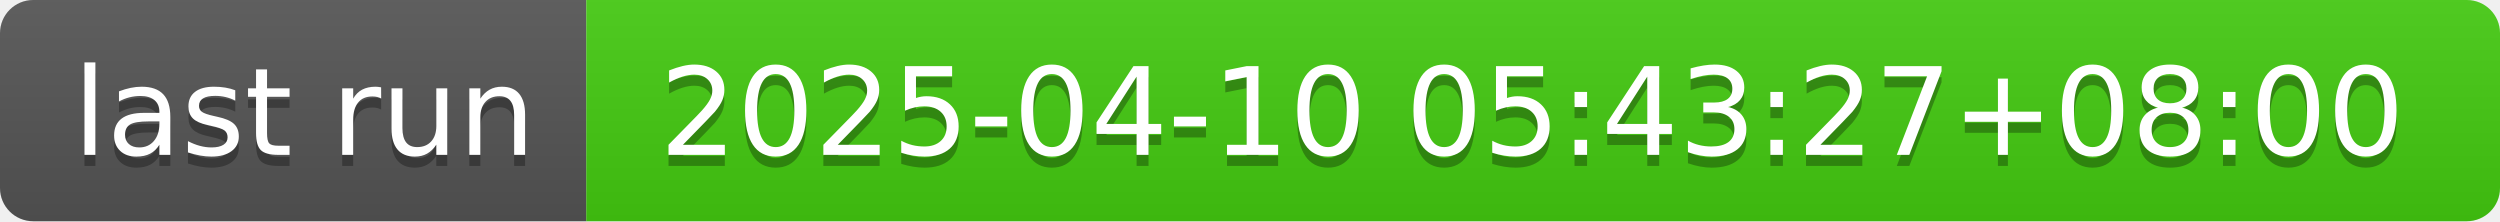
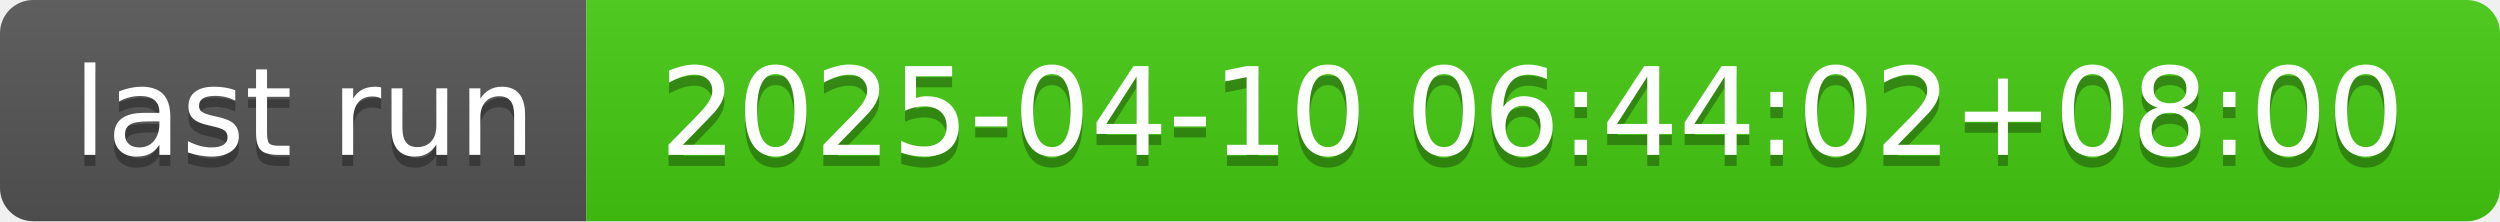
- <svg xmlns="http://www.w3.org/2000/svg" width="226" height="20" role="img" aria-label="last run: 2025-04-10 05:43:27+08:00">
+ <svg xmlns="http://www.w3.org/2000/svg" width="226" height="20" role="img" aria-label="last run: 2025-04-10 06:44:02+08:00">
  <linearGradient id="s" x2="0" y2="100%">
    <stop offset="0" stop-color="#bbb" stop-opacity=".1" />
    <stop offset="1" stop-opacity=".1" />
  </linearGradient>
  <clipPath id="r">
    <rect width="226" height="20" rx="3" fill="#fff" />
  </clipPath>
  <g clip-path="url(#r)">
    <rect width="53" height="20" fill="#555" />
    <rect x="53" width="173" height="20" fill="#4c1" />
    <rect width="226" height="20" fill="url(#s)" />
  </g>
  <g fill="#fff" text-anchor="middle" font-family="Verdana,Geneva,DejaVu Sans,sans-serif" text-rendering="geometricPrecision" font-size="110">
    <text aria-hidden="true" x="275" y="150" fill="#010101" fill-opacity=".3" transform="scale(.1)" textLength="430">last run</text>
    <text x="275" y="140" transform="scale(.1)" fill="#fff" textLength="430">last run</text>
-     <text aria-hidden="true" x="1385" y="150" fill="#010101" fill-opacity=".3" transform="scale(.1)" textLength="1630">2025-04-10 05:43:27+08:00</text>
-     <text x="1385" y="140" transform="scale(.1)" fill="#fff" textLength="1630">2025-04-10 05:43:27+08:00</text>
+     <text aria-hidden="true" x="1385" y="150" fill="#010101" fill-opacity=".3" transform="scale(.1)" textLength="1630">2025-04-10 06:44:02+08:00</text>
+     <text x="1385" y="140" transform="scale(.1)" fill="#fff" textLength="1630">2025-04-10 06:44:02+08:00</text>
  </g>
</svg>
